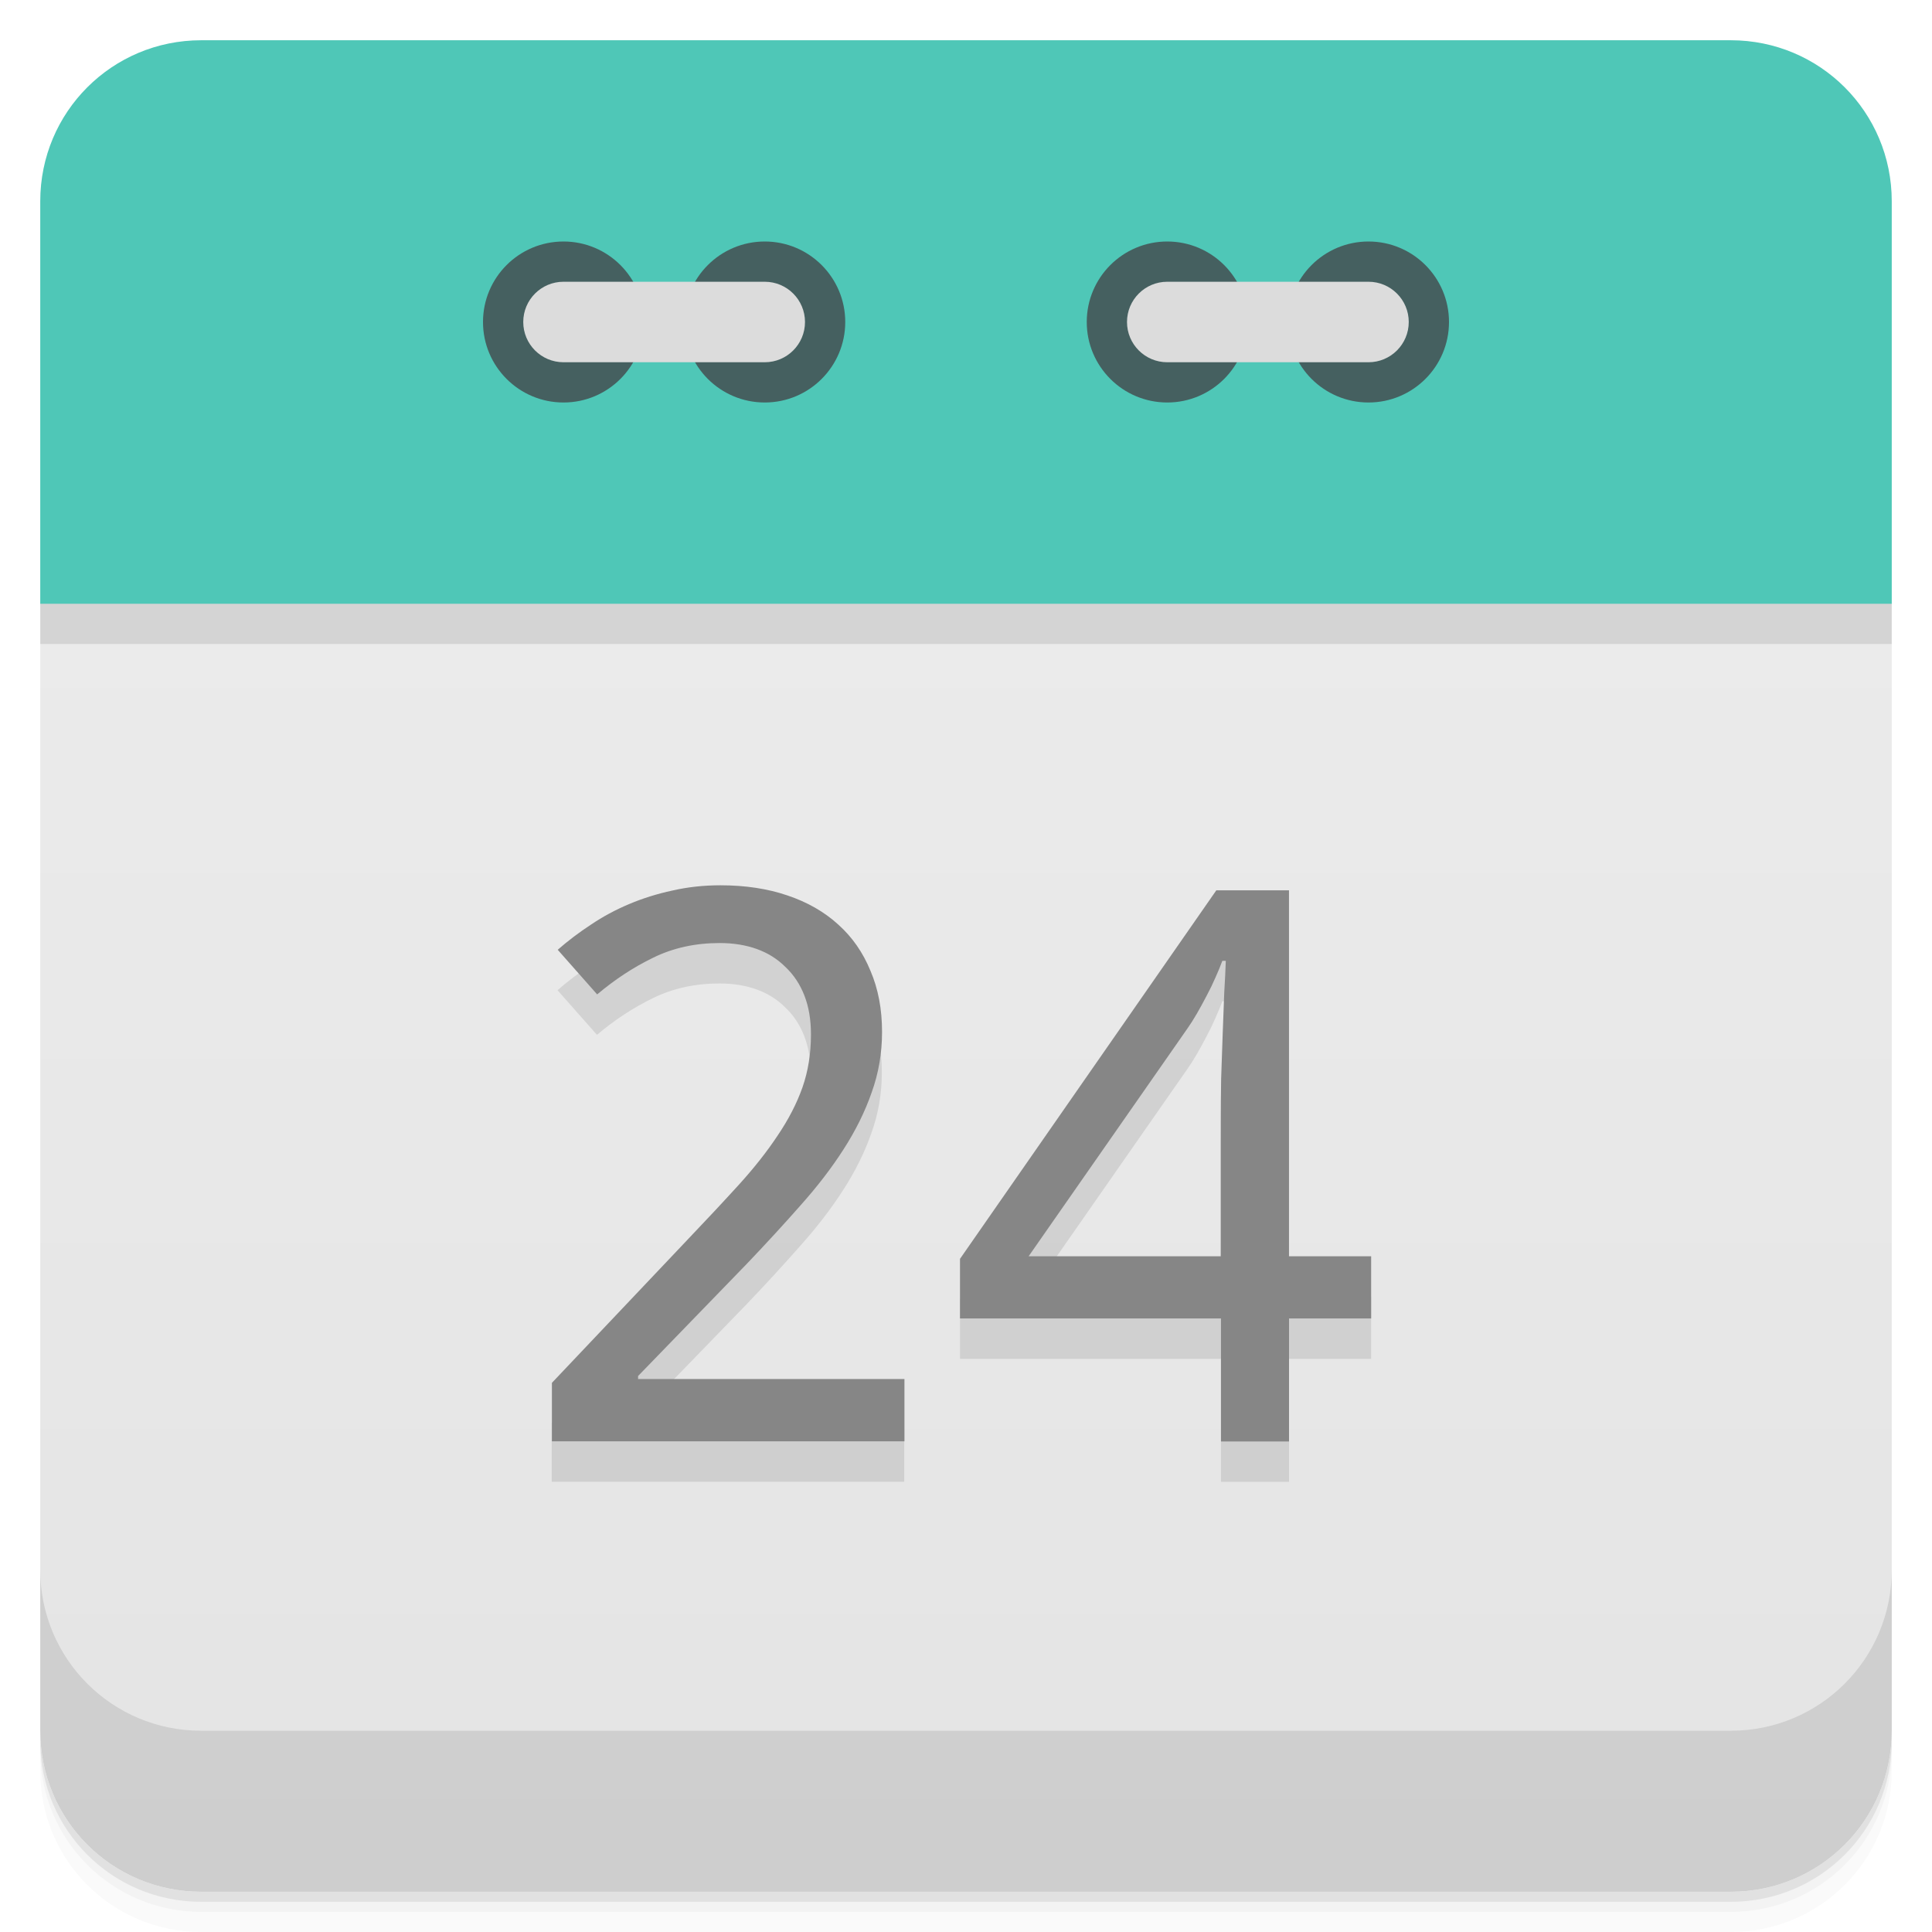
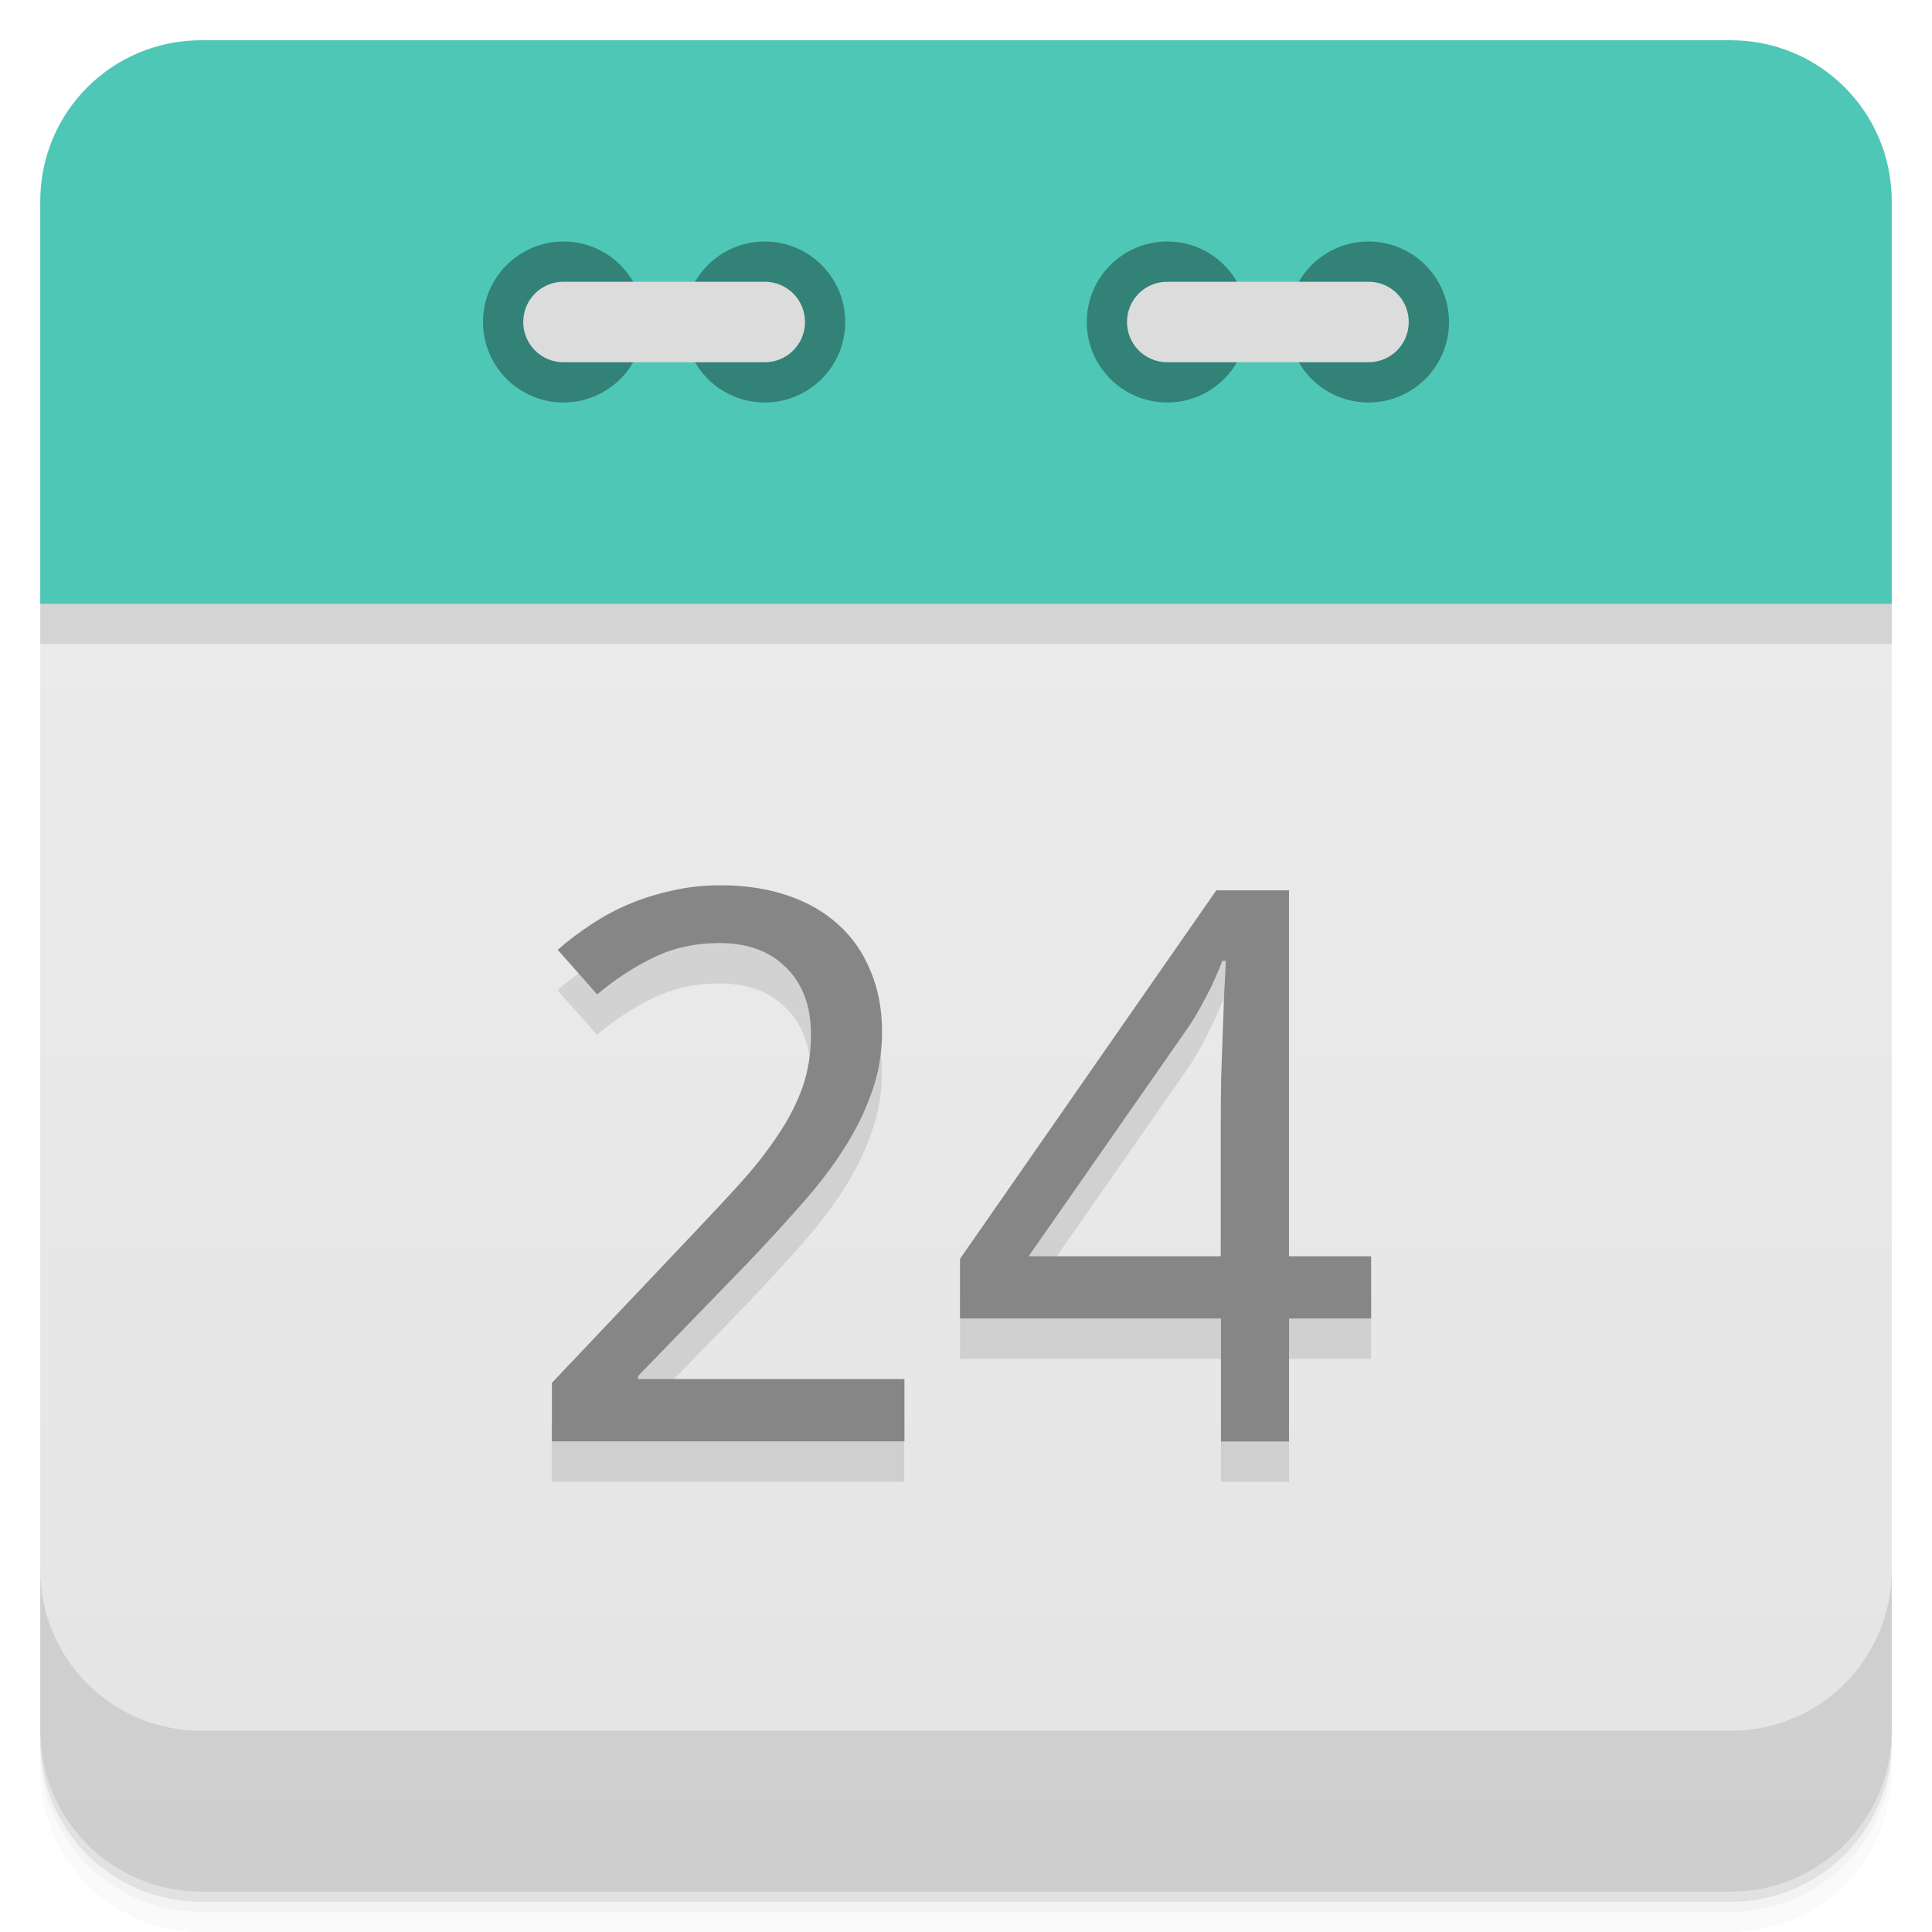
<svg xmlns="http://www.w3.org/2000/svg" version="1.1" viewBox="0 0 48 48">
  <defs>
    <linearGradient id="bg" x2="0" y1="1" y2="47" gradientUnits="userSpaceOnUse">
      <stop style="stop-color:#eee" offset="0" />
      <stop style="stop-color:#e4e4e4" offset="1" />
    </linearGradient>
  </defs>
  <path d="m1 43v0.25c0 2.216 1.784 4 4 4h38c2.216 0 4-1.784 4-4v-0.25c0 2.216-1.784 4-4 4h-38c-2.216 0-4-1.784-4-4zm0 0.5v0.5c0 2.216 1.784 4 4 4h38c2.216 0 4-1.784 4-4v-0.5c0 2.216-1.784 4-4 4h-38c-2.216 0-4-1.784-4-4z" style="opacity:.02" />
  <path d="m1 43.25v0.25c0 2.216 1.784 4 4 4h38c2.216 0 4-1.784 4-4v-0.25c0 2.216-1.784 4-4 4h-38c-2.216 0-4-1.784-4-4z" style="opacity:.05" />
  <path d="m1 43v0.25c0 2.216 1.784 4 4 4h38c2.216 0 4-1.784 4-4v-0.25c0 2.216-1.784 4-4 4h-38c-2.216 0-4-1.784-4-4z" style="opacity:.1" />
  <path d="m24 13.5c-11 0-22 0.5-23 1.5v28c0 2.216 1.784 4 4 4h38c2.216 0 4-1.784 4-4v-28c-1-1-12-1.5-23-1.5z" style="fill:url(#bg)" />
  <path d="m1 16h46v-1c-2-2-44-2-46 0z" style="opacity:.1" />
  <path d="m5 1c-2.216 0-4 1.784-4 4v10h46v-10c0-2.216-1.784-4-4-4h-38z" style="fill:#4fc7b7" />
  <path d="m1 39v4c0 2.216 1.784 4 4 4h38c2.216 0 4-1.784 4-4v-4c0 2.216-1.784 4-4 4h-38c-2.216 0-4-1.784-4-4z" style="opacity:.1" />
-   <circle cx="14" cy="8" r="2" style="fill:#456060" />
-   <circle cx="19" cy="8" r="2" style="fill:#456060" />
-   <rect x="13" y="7" width="7" height="2" rx="1" style="fill:#dcdcdc" />
-   <circle cx="29" cy="8" r="2" style="fill:#456060" />
-   <circle cx="34" cy="8" r="2" style="fill:#456060" />
-   <rect x="28" y="7" width="7" height="2" rx="1" style="fill:#dcdcdc" />
+   <path d="m14 6a2 2 0 0 0-2 2 2 2 0 0 0 2 2 2 2 0 0 0 2-2 2 2 0 0 0-2-2zm5 0a2 2 0 0 0-2 2 2 2 0 0 0 2 2 2 2 0 0 0 2-2 2 2 0 0 0-2-2zm10 0a2 2 0 0 0-2 2 2 2 0 0 0 2 2 2 2 0 0 0 2-2 2 2 0 0 0-2-2zm5 0a2 2 0 0 0-2 2 2 2 0 0 0 2 2 2 2 0 0 0 2-2 2 2 0 0 0-2-2z" style="opacity:.35" />
+   <path d="m14 7c-0.554 0-1 0.446-1 1s0.446 1 1 1h5c0.554 0 1-0.446 1-1s-0.446-1-1-1h-5zm15 0c-0.554 0-1 0.446-1 1s0.446 1 1 1h5c0.554 0 1-0.446 1-1s-0.446-1-1-1h-5z" style="fill:#dcdcdc" />
  <g transform="matrix(1.0155 0 0 .98474 -1.0005 -.99991)" style="opacity:.10">
    <path d="m23.11 38.4h-8.627v-1.476l3.311-3.604q0.709-0.766 1.268-1.4 0.558-0.634 0.946-1.239 0.397-0.605 0.605-1.211 0.208-0.615 0.208-1.334 0-0.558-0.161-0.984t-0.463-0.719q-0.293-0.303-0.7-0.454t-0.908-0.151q-0.899 0-1.627 0.369-0.719 0.359-1.372 0.927l-0.965-1.126q0.378-0.341 0.813-0.634 0.435-0.303 0.936-0.52 0.501-0.218 1.059-0.341 0.558-0.132 1.173-0.132 0.908 0 1.636 0.255 0.738 0.255 1.249 0.738 0.511 0.473 0.785 1.163 0.284 0.681 0.284 1.542 0 0.804-0.255 1.532-0.246 0.728-0.691 1.438-0.435 0.7-1.05 1.409-0.605 0.709-1.315 1.476l-2.658 2.828v0.076h6.517v1.57z" />
    <path d="m34.532 35.3h-2.01v3.103h-1.665v-3.103h-6.385v-1.504l6.271-9.298h1.778v9.232h2.01v1.57zm-3.68-1.57v-3.367q0-0.53 9e-3 -1.107 0.019-0.586 0.038-1.135 0.019-0.558 0.038-1.04 0.028-0.482 0.038-0.804h-0.085q-0.066 0.189-0.17 0.426-0.095 0.227-0.218 0.463-0.114 0.227-0.236 0.445-0.123 0.218-0.227 0.369l-3.888 5.751h4.701z" />
  </g>
  <g transform="matrix(1.0155 0 0 .98474 -.00027084 -.99991)" style="fill:#868686">
    <path d="m22.13 37.38h-8.627v-1.476l3.311-3.604q0.709-0.766 1.268-1.4 0.558-0.634 0.946-1.239 0.397-0.605 0.605-1.211 0.208-0.615 0.208-1.334 0-0.558-0.161-0.984t-0.463-0.719q-0.293-0.303-0.7-0.454t-0.908-0.151q-0.899 0-1.627 0.369-0.719 0.359-1.372 0.927l-0.965-1.126q0.378-0.341 0.813-0.634 0.435-0.303 0.936-0.52 0.501-0.218 1.059-0.341 0.558-0.132 1.173-0.132 0.908 0 1.636 0.255 0.738 0.255 1.249 0.738 0.511 0.473 0.785 1.163 0.284 0.681 0.284 1.542 0 0.804-0.255 1.532-0.246 0.728-0.691 1.438-0.435 0.7-1.05 1.409-0.605 0.709-1.315 1.476l-2.658 2.828v0.076h6.517v1.57z" />
    <path d="m33.547 34.28h-2.01v3.103h-1.665v-3.103h-6.385v-1.504l6.271-9.298h1.778v9.232h2.01v1.57zm-3.68-1.57v-3.367q0-0.53 9e-3 -1.107 0.019-0.586 0.038-1.135 0.019-0.558 0.038-1.04 0.028-0.482 0.038-0.804h-0.085q-0.066 0.189-0.17 0.426-0.095 0.227-0.218 0.463-0.114 0.227-0.236 0.445-0.123 0.218-0.227 0.369l-3.888 5.751h4.701z" />
  </g>
</svg>
